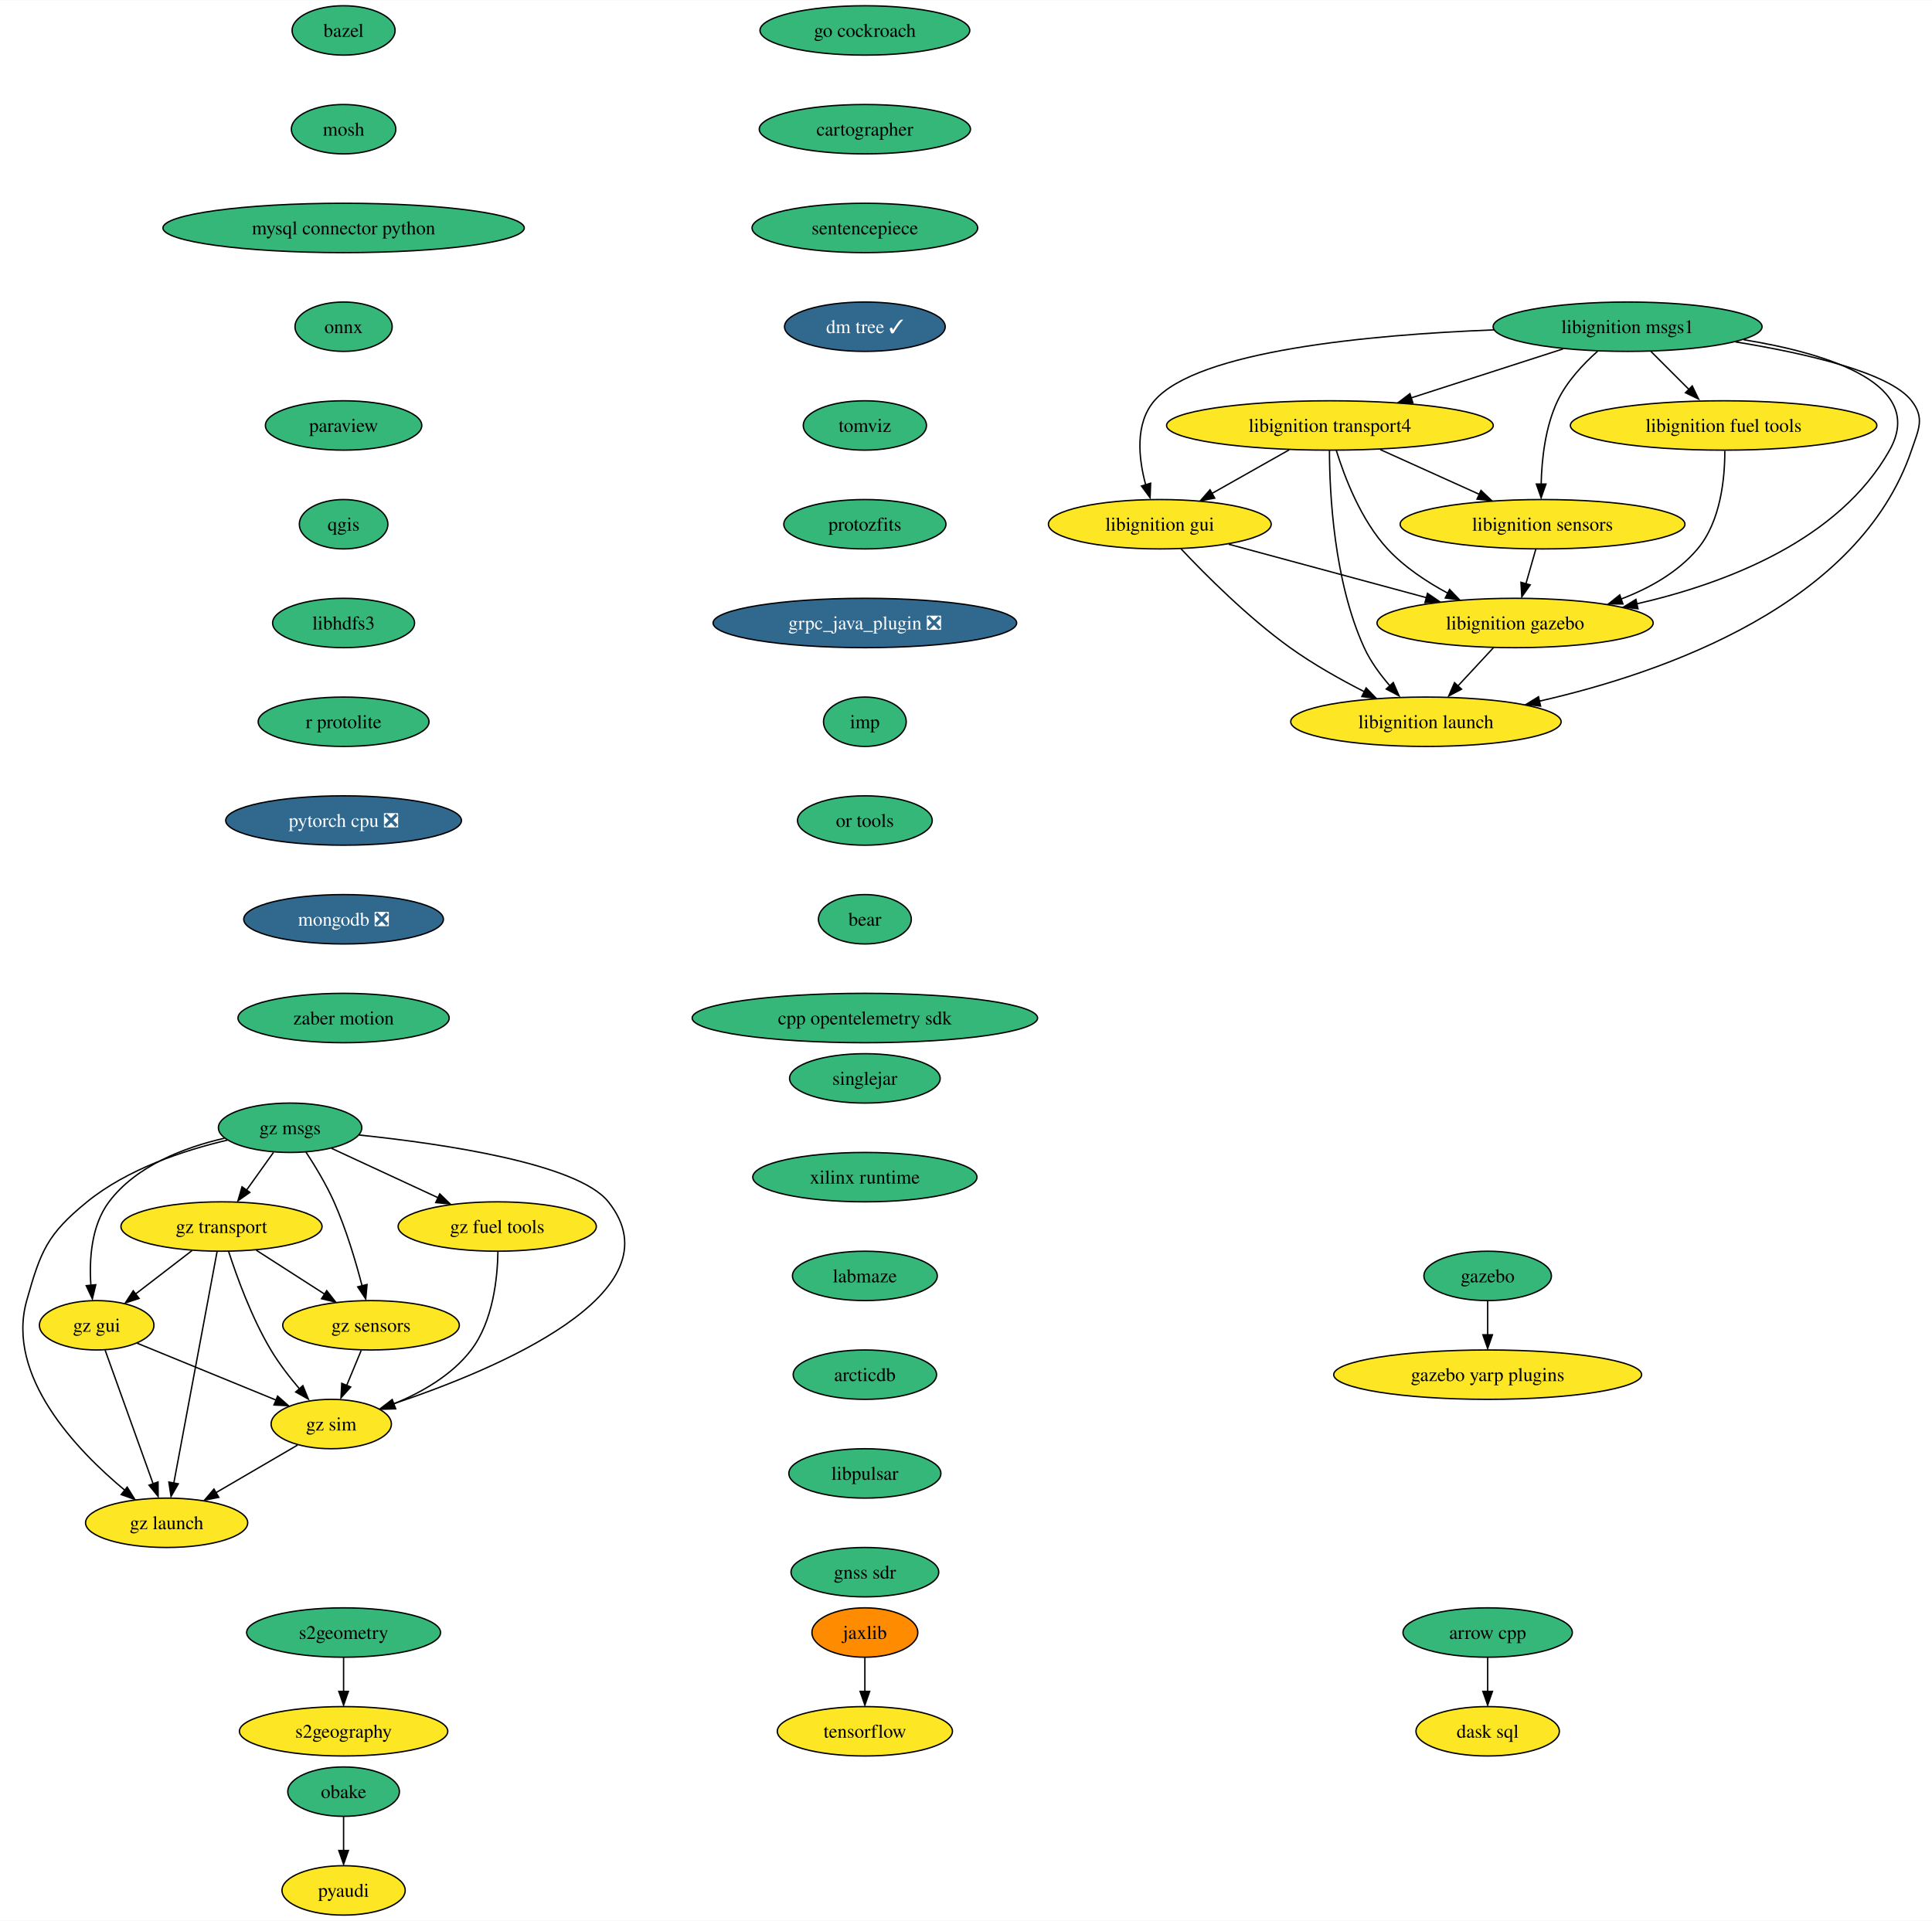
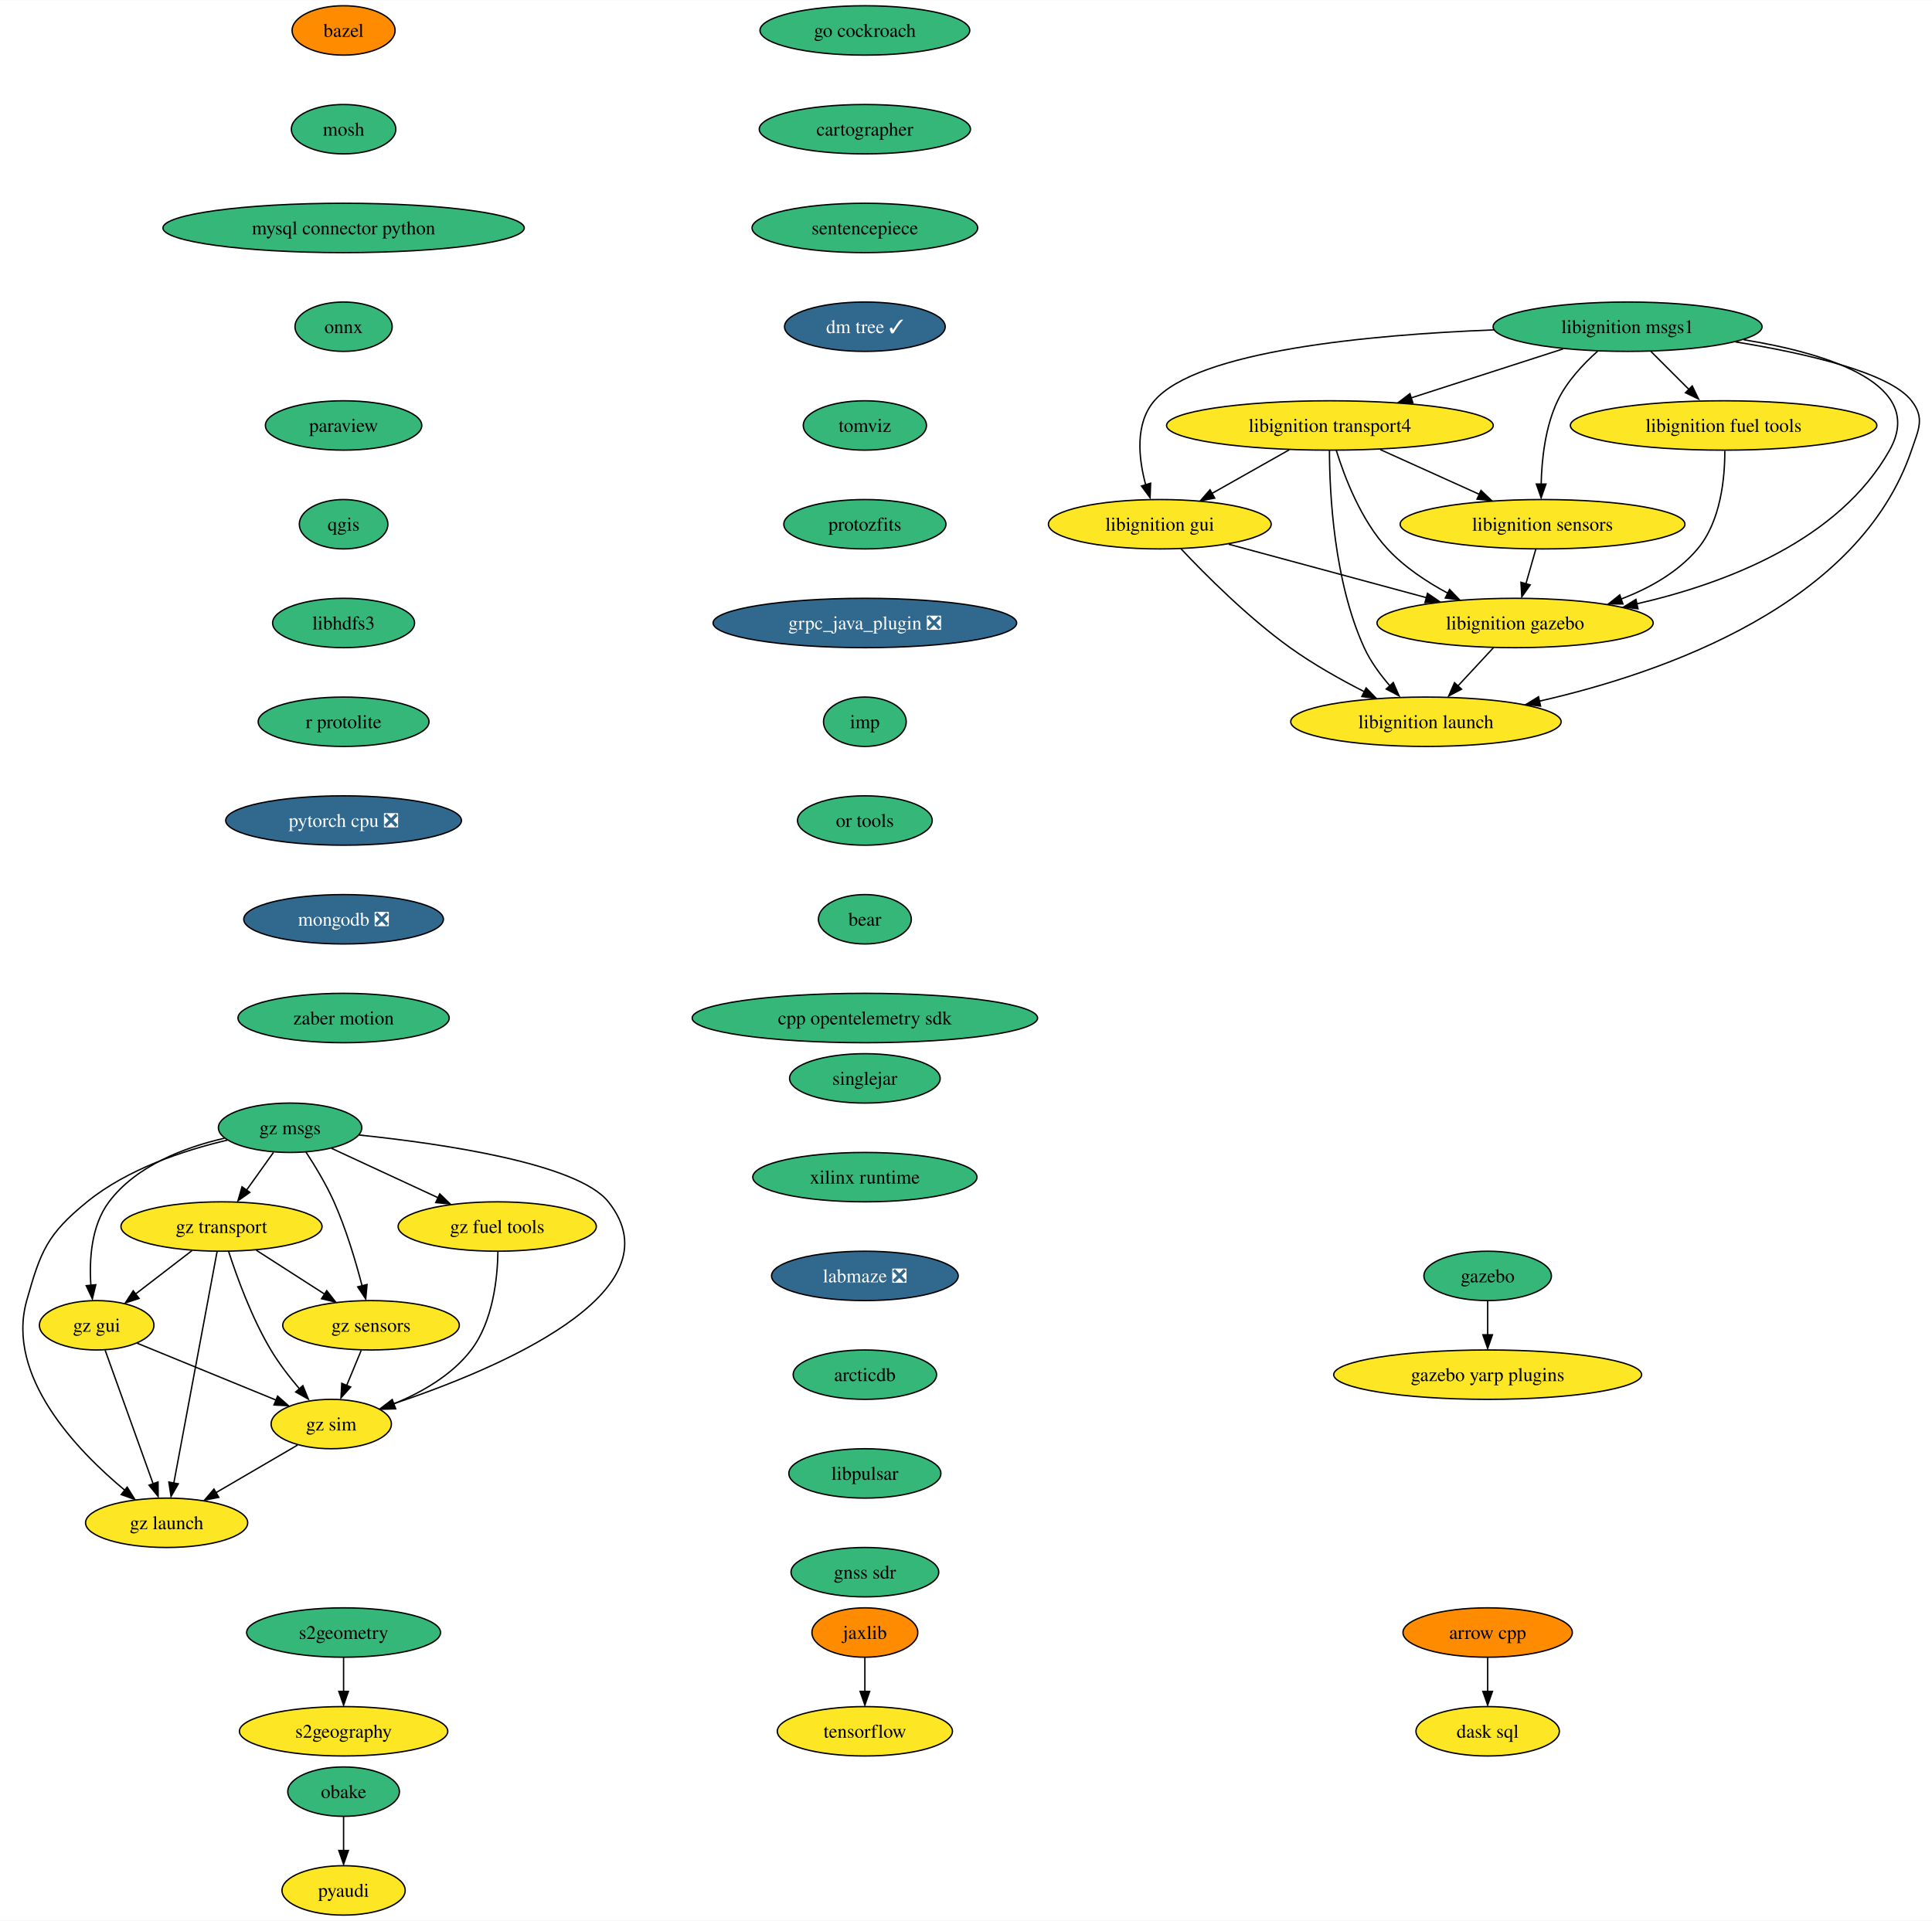
<svg xmlns="http://www.w3.org/2000/svg" xmlns:xlink="http://www.w3.org/1999/xlink" width="1408pt" height="1400pt" viewBox="0.00 0.00 1408.38 1400.00">
  <g id="graph0" class="graph" transform="scale(1 1) rotate(0) translate(4 1396)">
    <polygon fill="white" stroke="none" points="-4,4 -4,-1396 1404.38,-1396 1404.38,4 -4,4" />
    <g id="node1" class="node">
      <g id="a_node1">
        <a xlink:href="https://github.com/conda-forge/arrow-cpp-feedstock" xlink:title="arrow cpp">
-           <ellipse fill="#35b779" stroke="black" cx="1080.47" cy="-206" rx="61.73" ry="18" />
+           <ellipse fill="#ff8c00" stroke="black" cx="1080.47" cy="-206" rx="61.73" ry="18" />
          <text text-anchor="middle" x="1080.47" y="-201.33" font-family="Times,serif" font-size="14.00">arrow cpp</text>
        </a>
      </g>
    </g>
    <g id="node2" class="node">
      <g id="a_node2">
        <a xlink:href="https://github.com/conda-forge/dask-sql-feedstock" xlink:title="dask sql">
          <ellipse fill="#fde725" stroke="black" cx="1080.47" cy="-134" rx="52.26" ry="18" />
          <text text-anchor="middle" x="1080.47" y="-129.32" font-family="Times,serif" font-size="14.00">dask sql</text>
        </a>
      </g>
    </g>
    <g id="edge1" class="edge">
      <path fill="none" stroke="black" d="M1080.47,-187.7C1080.47,-180.24 1080.47,-171.32 1080.47,-162.97" />
      <polygon fill="black" stroke="black" points="1083.97,-163.1 1080.47,-153.1 1076.97,-163.1 1083.97,-163.1" />
    </g>
    <g id="node3" class="node">
      <g id="a_node3">
        <a xlink:href="https://github.com/conda-forge/bazel-feedstock" xlink:title="bazel">
-           <ellipse fill="#35b779" stroke="black" cx="246.47" cy="-1374" rx="37.53" ry="18" />
+           <ellipse fill="#ff8c00" stroke="black" cx="246.47" cy="-1374" rx="37.53" ry="18" />
          <text text-anchor="middle" x="246.47" y="-1369.33" font-family="Times,serif" font-size="14.00">bazel</text>
        </a>
      </g>
    </g>
    <g id="node4" class="node">
      <g id="a_node4">
        <a xlink:href="https://github.com/conda-forge/mosh-feedstock" xlink:title="mosh">
          <ellipse fill="#35b779" stroke="black" cx="246.47" cy="-1302" rx="38.06" ry="18" />
          <text text-anchor="middle" x="246.47" y="-1297.33" font-family="Times,serif" font-size="14.00">mosh</text>
        </a>
      </g>
    </g>
    <g id="node5" class="node">
      <g id="a_node5">
        <a xlink:href="https://github.com/conda-forge/mysql-connector-python-feedstock" xlink:title="mysql connector python">
          <ellipse fill="#35b779" stroke="black" cx="246.47" cy="-1230" rx="131.7" ry="18" />
          <text text-anchor="middle" x="246.47" y="-1225.33" font-family="Times,serif" font-size="14.00">mysql connector python</text>
        </a>
      </g>
    </g>
    <g id="node6" class="node">
      <g id="a_node6">
        <a xlink:href="https://github.com/conda-forge/onnx-feedstock" xlink:title="onnx">
          <ellipse fill="#35b779" stroke="black" cx="246.47" cy="-1158" rx="35.42" ry="18" />
          <text text-anchor="middle" x="246.47" y="-1153.33" font-family="Times,serif" font-size="14.00">onnx</text>
        </a>
      </g>
    </g>
    <g id="node7" class="node">
      <g id="a_node7">
        <a xlink:href="https://github.com/conda-forge/paraview-feedstock" xlink:title="paraview">
          <ellipse fill="#35b779" stroke="black" cx="246.47" cy="-1086" rx="57" ry="18" />
          <text text-anchor="middle" x="246.47" y="-1081.33" font-family="Times,serif" font-size="14.00">paraview</text>
        </a>
      </g>
    </g>
    <g id="node8" class="node">
      <g id="a_node8">
        <a xlink:href="https://github.com/conda-forge/qgis-feedstock" xlink:title="qgis">
          <ellipse fill="#35b779" stroke="black" cx="246.47" cy="-1014" rx="32.27" ry="18" />
          <text text-anchor="middle" x="246.47" y="-1009.33" font-family="Times,serif" font-size="14.00">qgis</text>
        </a>
      </g>
    </g>
    <g id="node9" class="node">
      <g id="a_node9">
        <a xlink:href="https://github.com/conda-forge/libhdfs3-feedstock" xlink:title="libhdfs3">
          <ellipse fill="#35b779" stroke="black" cx="246.47" cy="-942" rx="51.74" ry="18" />
          <text text-anchor="middle" x="246.47" y="-937.33" font-family="Times,serif" font-size="14.00">libhdfs3</text>
        </a>
      </g>
    </g>
    <g id="node12" class="node">
      <g id="a_node12">
        <a xlink:href="https://github.com/conda-forge/r-protolite-feedstock" xlink:title="r protolite">
          <ellipse fill="#35b779" stroke="black" cx="246.47" cy="-870" rx="62.26" ry="18" />
          <text text-anchor="middle" x="246.47" y="-865.33" font-family="Times,serif" font-size="14.00">r protolite</text>
        </a>
      </g>
    </g>
    <g id="node10" class="node">
      <g id="a_node10">
        <a xlink:href="https://github.com/conda-forge/pyaudi-feedstock" xlink:title="pyaudi">
          <ellipse fill="#fde725" stroke="black" cx="246.47" cy="-18" rx="44.9" ry="18" />
          <text text-anchor="middle" x="246.47" y="-13.32" font-family="Times,serif" font-size="14.00">pyaudi</text>
        </a>
      </g>
    </g>
    <g id="node11" class="node">
      <g id="a_node11">
        <a xlink:href="https://github.com/conda-forge/tensorflow-feedstock" xlink:title="tensorflow">
          <ellipse fill="#fde725" stroke="black" cx="626.47" cy="-134" rx="63.84" ry="18" />
          <text text-anchor="middle" x="626.47" y="-129.32" font-family="Times,serif" font-size="14.00">tensorflow</text>
        </a>
      </g>
    </g>
    <g id="node13" class="node">
      <g id="a_node13">
        <a xlink:href="https://github.com/conda-forge/pytorch-cpu-feedstock/pull/186" xlink:title="pytorch cpu ❎">
          <ellipse fill="#31688e" stroke="black" cx="246.47" cy="-798" rx="85.93" ry="18" />
          <text text-anchor="middle" x="246.47" y="-793.33" font-family="Times,serif" font-size="14.00" fill="white">pytorch cpu ❎</text>
        </a>
      </g>
    </g>
    <g id="node14" class="node">
      <g id="a_node14">
        <a xlink:href="https://github.com/conda-forge/mongodb-feedstock/pull/76" xlink:title="mongodb ❎">
          <ellipse fill="#31688e" stroke="black" cx="246.47" cy="-726" rx="72.78" ry="18" />
          <text text-anchor="middle" x="246.47" y="-721.33" font-family="Times,serif" font-size="14.00" fill="white">mongodb ❎</text>
        </a>
      </g>
    </g>
    <g id="node15" class="node">
      <g id="a_node15">
        <a xlink:href="https://github.com/conda-forge/zaber-motion-feedstock" xlink:title="zaber motion">
          <ellipse fill="#35b779" stroke="black" cx="246.47" cy="-654" rx="76.99" ry="18" />
          <text text-anchor="middle" x="246.47" y="-649.33" font-family="Times,serif" font-size="14.00">zaber motion</text>
        </a>
      </g>
    </g>
    <g id="node16" class="node">
      <g id="a_node16">
        <a xlink:href="https://github.com/conda-forge/jaxlib-feedstock" xlink:title="jaxlib">
          <ellipse fill="#ff8c00" stroke="black" cx="626.47" cy="-206" rx="38.58" ry="18" />
          <text text-anchor="middle" x="626.47" y="-201.33" font-family="Times,serif" font-size="14.00">jaxlib</text>
        </a>
      </g>
    </g>
    <g id="edge12" class="edge">
      <path fill="none" stroke="black" d="M626.47,-187.7C626.47,-180.24 626.47,-171.32 626.47,-162.97" />
      <polygon fill="black" stroke="black" points="629.97,-163.1 626.47,-153.1 622.97,-163.1 629.97,-163.1" />
    </g>
    <g id="node17" class="node">
      <g id="a_node17">
        <a xlink:href="https://github.com/conda-forge/obake-feedstock" xlink:title="obake">
          <ellipse fill="#35b779" stroke="black" cx="246.47" cy="-90" rx="40.69" ry="18" />
          <text text-anchor="middle" x="246.47" y="-85.33" font-family="Times,serif" font-size="14.00">obake</text>
        </a>
      </g>
    </g>
    <g id="edge13" class="edge">
      <path fill="none" stroke="black" d="M246.47,-71.7C246.47,-64.24 246.47,-55.32 246.47,-46.97" />
      <polygon fill="black" stroke="black" points="249.97,-47.1 246.47,-37.1 242.97,-47.1 249.97,-47.1" />
    </g>
    <g id="node18" class="node">
      <g id="a_node18">
        <a xlink:href="https://github.com/conda-forge/libignition-transport4-feedstock" xlink:title="libignition transport4">
          <ellipse fill="#fde725" stroke="black" cx="965.47" cy="-1086" rx="119.08" ry="18" />
          <text text-anchor="middle" x="965.47" y="-1081.33" font-family="Times,serif" font-size="14.00">libignition transport4</text>
        </a>
      </g>
    </g>
    <g id="node19" class="node">
      <g id="a_node19">
        <a xlink:href="https://github.com/conda-forge/libignition-sensors-feedstock" xlink:title="libignition sensors">
          <ellipse fill="#fde725" stroke="black" cx="1120.47" cy="-1014" rx="103.82" ry="18" />
          <text text-anchor="middle" x="1120.47" y="-1009.33" font-family="Times,serif" font-size="14.00">libignition sensors</text>
        </a>
      </g>
    </g>
    <g id="edge14" class="edge">
      <path fill="none" stroke="black" d="M1002.21,-1068.41C1023.81,-1058.66 1051.32,-1046.23 1074.37,-1035.82" />
      <polygon fill="black" stroke="black" points="1075.6,-1038.65 1083.27,-1031.35 1072.72,-1032.28 1075.6,-1038.65" />
    </g>
    <g id="node20" class="node">
      <g id="a_node20">
        <a xlink:href="https://github.com/conda-forge/libignition-gui-feedstock" xlink:title="libignition gui">
          <ellipse fill="#fde725" stroke="black" cx="841.47" cy="-1014" rx="81.2" ry="18" />
          <text text-anchor="middle" x="841.47" y="-1009.33" font-family="Times,serif" font-size="14.00">libignition gui</text>
        </a>
      </g>
    </g>
    <g id="edge15" class="edge">
      <path fill="none" stroke="black" d="M935.77,-1068.23C918.81,-1058.66 897.37,-1046.56 879.23,-1036.31" />
      <polygon fill="black" stroke="black" points="881.51,-1033.02 871.08,-1031.15 878.07,-1039.11 881.51,-1033.02" />
    </g>
    <g id="node21" class="node">
      <g id="a_node21">
        <a xlink:href="https://github.com/conda-forge/libignition-gazebo-feedstock" xlink:title="libignition gazebo">
          <ellipse fill="#fde725" stroke="black" cx="1100.47" cy="-942" rx="100.66" ry="18" />
          <text text-anchor="middle" x="1100.47" y="-937.33" font-family="Times,serif" font-size="14.00">libignition gazebo</text>
        </a>
      </g>
    </g>
    <g id="edge16" class="edge">
      <path fill="none" stroke="black" d="M970.14,-1067.8C976.12,-1048.43 988.09,-1016.94 1007.47,-996 1019.71,-982.79 1036,-971.98 1051.53,-963.66" />
      <polygon fill="black" stroke="black" points="1052.74,-966.46 1060.06,-958.8 1049.56,-960.22 1052.74,-966.46" />
    </g>
    <g id="node22" class="node">
      <g id="a_node22">
        <a xlink:href="https://github.com/conda-forge/libignition-launch-feedstock" xlink:title="libignition launch">
          <ellipse fill="#fde725" stroke="black" cx="1035.47" cy="-870" rx="98.56" ry="18" />
          <text text-anchor="middle" x="1035.47" y="-865.33" font-family="Times,serif" font-size="14.00">libignition launch</text>
        </a>
      </g>
    </g>
    <g id="edge17" class="edge">
      <path fill="none" stroke="black" d="M965.14,-1067.68C965.21,-1037.2 968.24,-972.62 990.47,-924 995.09,-913.9 1002.21,-904.21 1009.43,-895.94" />
      <polygon fill="black" stroke="black" points="1011.66,-898.6 1015.89,-888.89 1006.52,-893.85 1011.66,-898.6" />
    </g>
    <g id="edge18" class="edge">
      <path fill="none" stroke="black" d="M1115.53,-995.7C1113.37,-988.15 1110.79,-979.12 1108.38,-970.68" />
      <polygon fill="black" stroke="black" points="1111.47,-969.76 1105.36,-961.1 1104.74,-971.68 1111.47,-969.76" />
    </g>
    <g id="edge19" class="edge">
      <path fill="none" stroke="black" d="M891.72,-999.42C932.85,-988.3 991.31,-972.5 1035.9,-960.45" />
      <polygon fill="black" stroke="black" points="1036.61,-963.62 1045.35,-957.63 1034.78,-956.86 1036.61,-963.62" />
    </g>
    <g id="edge20" class="edge">
      <path fill="none" stroke="black" d="M856.82,-996.18C874.72,-977.17 905.8,-946 936.47,-924 953.32,-911.92 973.24,-900.73 990.79,-891.78" />
      <polygon fill="black" stroke="black" points="991.88,-894.65 999.26,-887.05 988.75,-888.39 991.88,-894.65" />
    </g>
    <g id="edge21" class="edge">
      <path fill="none" stroke="black" d="M1084.74,-924.05C1076.83,-915.54 1067.11,-905.07 1058.39,-895.68" />
      <polygon fill="black" stroke="black" points="1061.43,-893.74 1052.06,-888.79 1056.3,-898.5 1061.43,-893.74" />
    </g>
    <g id="node23" class="node">
      <g id="a_node23">
        <a xlink:href="https://github.com/conda-forge/libignition-msgs1-feedstock" xlink:title="libignition msgs1">
          <ellipse fill="#35b779" stroke="black" cx="1182.47" cy="-1158" rx="98.03" ry="18" />
          <text text-anchor="middle" x="1182.47" y="-1153.33" font-family="Times,serif" font-size="14.00">libignition msgs1</text>
        </a>
      </g>
    </g>
    <g id="edge22" class="edge">
      <path fill="none" stroke="black" d="M1135.39,-1141.81C1102.83,-1131.31 1059.26,-1117.25 1024.4,-1106.01" />
      <polygon fill="black" stroke="black" points="1025.94,-1102.51 1015.35,-1102.77 1023.79,-1109.17 1025.94,-1102.51" />
    </g>
    <g id="edge23" class="edge">
      <path fill="none" stroke="black" d="M1160.69,-1140.2C1150.07,-1130.76 1138.17,-1118.06 1131.47,-1104 1122.42,-1085 1119.86,-1061.25 1119.46,-1043.07" />
      <polygon fill="black" stroke="black" points="1122.96,-1043.29 1119.46,-1033.29 1115.96,-1043.29 1122.96,-1043.29" />
    </g>
    <g id="edge24" class="edge">
      <path fill="none" stroke="black" d="M1084.93,-1155.69C994.33,-1152.15 868.85,-1140.56 837.47,-1104 823.26,-1087.44 825.93,-1062.1 831.19,-1042.69" />
      <polygon fill="black" stroke="black" points="834.78,-1043.92 834.38,-1033.33 828.09,-1041.85 834.78,-1043.92" />
    </g>
    <g id="edge25" class="edge">
      <path fill="none" stroke="black" d="M1267.1,-1148.52C1329.91,-1138.26 1400.38,-1115.93 1373.47,-1068 1336.5,-1002.12 1253.89,-970.77 1189.17,-955.97" />
      <polygon fill="black" stroke="black" points="1190.05,-952.36 1179.53,-953.65 1188.56,-959.2 1190.05,-952.36" />
    </g>
    <g id="edge26" class="edge">
      <path fill="none" stroke="black" d="M1261.1,-1146.94C1312.7,-1138.54 1373.49,-1124.59 1389.47,-1104 1399.28,-1091.36 1394.6,-1083.16 1389.47,-1068 1351.54,-955.85 1210.43,-906.01 1118.23,-885.03" />
      <polygon fill="black" stroke="black" points="1119.04,-881.4 1108.52,-882.67 1117.54,-888.24 1119.04,-881.4" />
    </g>
    <g id="node24" class="node">
      <g id="a_node24">
        <a xlink:href="https://github.com/conda-forge/libignition-fuel-tools-feedstock" xlink:title="libignition fuel tools">
          <ellipse fill="#fde725" stroke="black" cx="1252.47" cy="-1086" rx="111.71" ry="18" />
          <text text-anchor="middle" x="1252.47" y="-1081.33" font-family="Times,serif" font-size="14.00">libignition fuel tools</text>
        </a>
      </g>
    </g>
    <g id="edge27" class="edge">
      <path fill="none" stroke="black" d="M1199.42,-1140.05C1207.89,-1131.58 1218.31,-1121.17 1227.66,-1111.82" />
      <polygon fill="black" stroke="black" points="1229.6,-1114.82 1234.2,-1105.28 1224.65,-1109.87 1229.6,-1114.82" />
    </g>
    <g id="edge28" class="edge">
      <path fill="none" stroke="black" d="M1253.35,-1067.52C1253.39,-1047.89 1250.49,-1016.16 1233.47,-996 1219.08,-978.94 1198.41,-967.33 1177.65,-959.44" />
      <polygon fill="black" stroke="black" points="1179.08,-955.88 1168.48,-955.86 1176.75,-962.48 1179.08,-955.88" />
    </g>
    <g id="node25" class="node">
      <g id="a_node25">
        <a xlink:href="https://github.com/conda-forge/gazebo-feedstock" xlink:title="gazebo">
          <ellipse fill="#35b779" stroke="black" cx="1080.47" cy="-466" rx="46.47" ry="18" />
          <text text-anchor="middle" x="1080.47" y="-461.32" font-family="Times,serif" font-size="14.00">gazebo</text>
        </a>
      </g>
    </g>
    <g id="node26" class="node">
      <g id="a_node26">
        <a xlink:href="https://github.com/conda-forge/gazebo-yarp-plugins-feedstock" xlink:title="gazebo yarp plugins">
          <ellipse fill="#fde725" stroke="black" cx="1080.47" cy="-394" rx="112.24" ry="18" />
          <text text-anchor="middle" x="1080.47" y="-389.32" font-family="Times,serif" font-size="14.00">gazebo yarp plugins</text>
        </a>
      </g>
    </g>
    <g id="edge29" class="edge">
      <path fill="none" stroke="black" d="M1080.47,-447.7C1080.47,-440.24 1080.47,-431.32 1080.47,-422.97" />
      <polygon fill="black" stroke="black" points="1083.97,-423.1 1080.47,-413.1 1076.97,-423.1 1083.97,-423.1" />
    </g>
    <g id="node27" class="node">
      <g id="a_node27">
        <a xlink:href="https://github.com/conda-forge/go-cockroach-feedstock" xlink:title="go cockroach">
          <ellipse fill="#35b779" stroke="black" cx="626.47" cy="-1374" rx="76.46" ry="18" />
          <text text-anchor="middle" x="626.47" y="-1369.33" font-family="Times,serif" font-size="14.00">go cockroach</text>
        </a>
      </g>
    </g>
    <g id="node28" class="node">
      <g id="a_node28">
        <a xlink:href="https://github.com/conda-forge/cartographer-feedstock" xlink:title="cartographer">
          <ellipse fill="#35b779" stroke="black" cx="626.47" cy="-1302" rx="76.99" ry="18" />
          <text text-anchor="middle" x="626.47" y="-1297.33" font-family="Times,serif" font-size="14.00">cartographer</text>
        </a>
      </g>
    </g>
    <g id="node29" class="node">
      <g id="a_node29">
        <a xlink:href="https://github.com/conda-forge/sentencepiece-feedstock" xlink:title="sentencepiece">
          <ellipse fill="#35b779" stroke="black" cx="626.47" cy="-1230" rx="82.25" ry="18" />
          <text text-anchor="middle" x="626.47" y="-1225.33" font-family="Times,serif" font-size="14.00">sentencepiece</text>
        </a>
      </g>
    </g>
    <g id="node30" class="node">
      <g id="a_node30">
        <a xlink:href="https://github.com/conda-forge/dm-tree-feedstock/pull/34" xlink:title="dm tree ✓">
          <ellipse fill="#31688e" stroke="black" cx="626.47" cy="-1158" rx="58.57" ry="18" />
          <text text-anchor="middle" x="626.47" y="-1153.33" font-family="Times,serif" font-size="14.00" fill="white">dm tree ✓</text>
        </a>
      </g>
    </g>
    <g id="node33" class="node">
      <g id="a_node33">
        <a xlink:href="https://github.com/conda-forge/tomviz-feedstock" xlink:title="tomviz">
          <ellipse fill="#35b779" stroke="black" cx="626.47" cy="-1086" rx="44.9" ry="18" />
          <text text-anchor="middle" x="626.47" y="-1081.33" font-family="Times,serif" font-size="14.00">tomviz</text>
        </a>
      </g>
    </g>
    <g id="node31" class="node">
      <g id="a_node31">
        <a xlink:href="https://github.com/conda-forge/s2geometry-feedstock" xlink:title="s2geometry">
          <ellipse fill="#35b779" stroke="black" cx="246.47" cy="-206" rx="70.68" ry="18" />
          <text text-anchor="middle" x="246.47" y="-201.33" font-family="Times,serif" font-size="14.00">s2geometry</text>
        </a>
      </g>
    </g>
    <g id="node32" class="node">
      <g id="a_node32">
        <a xlink:href="https://github.com/conda-forge/s2geography-feedstock" xlink:title="s2geography">
          <ellipse fill="#fde725" stroke="black" cx="246.47" cy="-134" rx="75.94" ry="18" />
          <text text-anchor="middle" x="246.47" y="-129.32" font-family="Times,serif" font-size="14.00">s2geography</text>
        </a>
      </g>
    </g>
    <g id="edge33" class="edge">
      <path fill="none" stroke="black" d="M246.47,-187.7C246.47,-180.24 246.47,-171.32 246.47,-162.97" />
      <polygon fill="black" stroke="black" points="249.97,-163.1 246.47,-153.1 242.97,-163.1 249.97,-163.1" />
    </g>
    <g id="node34" class="node">
      <g id="a_node34">
        <a xlink:href="https://github.com/conda-forge/protozfits-feedstock" xlink:title="protozfits">
          <ellipse fill="#35b779" stroke="black" cx="626.47" cy="-1014" rx="59.1" ry="18" />
          <text text-anchor="middle" x="626.47" y="-1009.33" font-family="Times,serif" font-size="14.00">protozfits</text>
        </a>
      </g>
    </g>
    <g id="node35" class="node">
      <g id="a_node35">
        <a xlink:href="https://github.com/conda-forge/grpc_java_plugin-feedstock/pull/71" xlink:title="grpc_java_plugin ❎">
          <ellipse fill="#31688e" stroke="black" cx="626.47" cy="-942" rx="110.66" ry="18" />
          <text text-anchor="middle" x="626.47" y="-937.33" font-family="Times,serif" font-size="14.00" fill="white">grpc_java_plugin ❎</text>
        </a>
      </g>
    </g>
    <g id="node36" class="node">
      <g id="a_node36">
        <a xlink:href="https://github.com/conda-forge/imp-feedstock" xlink:title="imp">
          <ellipse fill="#35b779" stroke="black" cx="626.47" cy="-870" rx="30.16" ry="18" />
          <text text-anchor="middle" x="626.47" y="-865.33" font-family="Times,serif" font-size="14.00">imp</text>
        </a>
      </g>
    </g>
    <g id="node37" class="node">
      <g id="a_node37">
        <a xlink:href="https://github.com/conda-forge/or-tools-feedstock" xlink:title="or tools">
          <ellipse fill="#35b779" stroke="black" cx="626.47" cy="-798" rx="49.1" ry="18" />
          <text text-anchor="middle" x="626.47" y="-793.33" font-family="Times,serif" font-size="14.00">or tools</text>
        </a>
      </g>
    </g>
    <g id="node38" class="node">
      <g id="a_node38">
        <a xlink:href="https://github.com/conda-forge/bear-feedstock" xlink:title="bear">
          <ellipse fill="#35b779" stroke="black" cx="626.47" cy="-726" rx="33.85" ry="18" />
          <text text-anchor="middle" x="626.47" y="-721.33" font-family="Times,serif" font-size="14.00">bear</text>
        </a>
      </g>
    </g>
    <g id="node39" class="node">
      <g id="a_node39">
        <a xlink:href="https://github.com/conda-forge/cpp-opentelemetry-sdk-feedstock" xlink:title="cpp opentelemetry sdk">
          <ellipse fill="#35b779" stroke="black" cx="626.47" cy="-654" rx="125.92" ry="18" />
          <text text-anchor="middle" x="626.47" y="-649.33" font-family="Times,serif" font-size="14.00">cpp opentelemetry sdk</text>
        </a>
      </g>
    </g>
    <g id="node40" class="node">
      <g id="a_node40">
        <a xlink:href="https://github.com/conda-forge/singlejar-feedstock" xlink:title="singlejar">
          <ellipse fill="#35b779" stroke="black" cx="626.47" cy="-610" rx="54.89" ry="18" />
          <text text-anchor="middle" x="626.47" y="-605.33" font-family="Times,serif" font-size="14.00">singlejar</text>
        </a>
      </g>
    </g>
    <g id="node41" class="node">
      <g id="a_node41">
        <a xlink:href="https://github.com/conda-forge/xilinx-runtime-feedstock" xlink:title="xilinx runtime">
          <ellipse fill="#35b779" stroke="black" cx="626.47" cy="-538" rx="81.72" ry="18" />
          <text text-anchor="middle" x="626.47" y="-533.33" font-family="Times,serif" font-size="14.00">xilinx runtime</text>
        </a>
      </g>
    </g>
    <g id="node42" class="node">
      <g id="a_node42">
-         <a xlink:href="https://github.com/conda-forge/labmaze-feedstock" xlink:title="labmaze">
-           <ellipse fill="#35b779" stroke="black" cx="626.47" cy="-466" rx="52.79" ry="18" />
-           <text text-anchor="middle" x="626.47" y="-461.32" font-family="Times,serif" font-size="14.00">labmaze</text>
+         <a xlink:href="https://github.com/conda-forge/labmaze-feedstock/pull/8" xlink:title="labmaze ❎">
+           <ellipse fill="#31688e" stroke="black" cx="626.47" cy="-466" rx="68.04" ry="18" />
+           <text text-anchor="middle" x="626.47" y="-461.32" font-family="Times,serif" font-size="14.00" fill="white">labmaze ❎</text>
        </a>
      </g>
    </g>
    <g id="node50" class="node">
      <g id="a_node50">
        <a xlink:href="https://github.com/conda-forge/arcticdb-feedstock" xlink:title="arcticdb">
          <ellipse fill="#35b779" stroke="black" cx="626.47" cy="-394" rx="52.26" ry="18" />
          <text text-anchor="middle" x="626.47" y="-389.32" font-family="Times,serif" font-size="14.00">arcticdb</text>
        </a>
      </g>
    </g>
    <g id="node43" class="node">
      <g id="a_node43">
        <a xlink:href="https://github.com/conda-forge/gz-msgs-feedstock" xlink:title="gz msgs">
          <ellipse fill="#35b779" stroke="black" cx="207.47" cy="-574" rx="52.26" ry="18" />
          <text text-anchor="middle" x="207.47" y="-569.33" font-family="Times,serif" font-size="14.00">gz msgs</text>
        </a>
      </g>
    </g>
    <g id="node44" class="node">
      <g id="a_node44">
        <a xlink:href="https://github.com/conda-forge/gz-transport-feedstock" xlink:title="gz transport">
          <ellipse fill="#fde725" stroke="black" cx="157.47" cy="-502" rx="73.3" ry="18" />
          <text text-anchor="middle" x="157.47" y="-497.32" font-family="Times,serif" font-size="14.00">gz transport</text>
        </a>
      </g>
    </g>
    <g id="edge43" class="edge">
      <path fill="none" stroke="black" d="M195.37,-556.05C189.47,-547.8 182.26,-537.7 175.71,-528.54" />
      <polygon fill="black" stroke="black" points="178.13,-526.89 169.47,-520.79 172.43,-530.96 178.13,-526.89" />
    </g>
    <g id="node45" class="node">
      <g id="a_node45">
        <a xlink:href="https://github.com/conda-forge/gz-fuel-tools-feedstock" xlink:title="gz fuel tools">
          <ellipse fill="#fde725" stroke="black" cx="358.47" cy="-502" rx="72.25" ry="18" />
          <text text-anchor="middle" x="358.47" y="-497.32" font-family="Times,serif" font-size="14.00">gz fuel tools</text>
        </a>
      </g>
    </g>
    <g id="edge44" class="edge">
      <path fill="none" stroke="black" d="M237.67,-559C259.91,-548.69 290.47,-534.53 315.29,-523.02" />
      <polygon fill="black" stroke="black" points="316.58,-525.81 324.18,-518.43 313.64,-519.46 316.58,-525.81" />
    </g>
    <g id="node46" class="node">
      <g id="a_node46">
        <a xlink:href="https://github.com/conda-forge/gz-gui-feedstock" xlink:title="gz gui">
          <ellipse fill="#fde725" stroke="black" cx="66.47" cy="-430" rx="41.74" ry="18" />
          <text text-anchor="middle" x="66.47" y="-425.32" font-family="Times,serif" font-size="14.00">gz gui</text>
        </a>
      </g>
    </g>
    <g id="edge45" class="edge">
      <path fill="none" stroke="black" d="M159.66,-566.38C130.6,-559.73 95.36,-546.45 75.47,-520 62.5,-502.75 60.96,-478.01 62.26,-458.99" />
      <polygon fill="black" stroke="black" points="65.82,-459.57 63.33,-449.28 58.86,-458.88 65.82,-459.57" />
    </g>
    <g id="node47" class="node">
      <g id="a_node47">
        <a xlink:href="https://github.com/conda-forge/gz-sensors-feedstock" xlink:title="gz sensors">
          <ellipse fill="#fde725" stroke="black" cx="266.47" cy="-430" rx="64.36" ry="18" />
          <text text-anchor="middle" x="266.47" y="-425.32" font-family="Times,serif" font-size="14.00">gz sensors</text>
        </a>
      </g>
    </g>
    <g id="edge46" class="edge">
      <path fill="none" stroke="black" d="M218.97,-556.4C225.63,-546.23 233.79,-532.77 239.47,-520 248.3,-500.18 255.3,-476.65 259.95,-458.77" />
      <polygon fill="black" stroke="black" points="263.57,-459.73 262.61,-449.18 256.78,-458.03 263.57,-459.73" />
    </g>
    <g id="node48" class="node">
      <g id="a_node48">
        <a xlink:href="https://github.com/conda-forge/gz-sim-feedstock" xlink:title="gz sim">
          <ellipse fill="#fde725" stroke="black" cx="237.47" cy="-358" rx="43.84" ry="18" />
          <text text-anchor="middle" x="237.47" y="-353.32" font-family="Times,serif" font-size="14.00">gz sim</text>
        </a>
      </g>
    </g>
    <g id="edge47" class="edge">
      <path fill="none" stroke="black" d="M257.8,-568.71C319.08,-562.32 417.19,-547.94 439.47,-520 492.34,-453.69 356.88,-397.49 282.47,-372.65" />
      <polygon fill="black" stroke="black" points="284,-369.14 273.41,-369.36 281.82,-375.79 284,-369.14" />
    </g>
    <g id="node49" class="node">
      <g id="a_node49">
        <a xlink:href="https://github.com/conda-forge/gz-launch-feedstock" xlink:title="gz launch">
          <ellipse fill="#fde725" stroke="black" cx="117.47" cy="-286" rx="59.1" ry="18" />
          <text text-anchor="middle" x="117.47" y="-281.32" font-family="Times,serif" font-size="14.00">gz launch</text>
        </a>
      </g>
    </g>
    <g id="edge48" class="edge">
      <path fill="none" stroke="black" d="M161.77,-564.99C130.3,-557.61 89,-544.03 59.47,-520 30.39,-496.33 25.63,-484.1 15.47,-448 0,-393 51.8,-338.96 87.16,-309.59" />
      <polygon fill="black" stroke="black" points="88.72,-312.02 94.31,-303.02 84.33,-306.58 88.72,-312.02" />
    </g>
    <g id="edge49" class="edge">
      <path fill="none" stroke="black" d="M135.91,-484.41C123.58,-474.93 107.97,-462.92 94.67,-452.69" />
      <polygon fill="black" stroke="black" points="97.39,-449.6 87.33,-446.27 93.12,-455.15 97.39,-449.6" />
    </g>
    <g id="edge50" class="edge">
      <path fill="none" stroke="black" d="M182.75,-484.76C197.58,-475.24 216.5,-463.09 232.6,-452.75" />
      <polygon fill="black" stroke="black" points="234.18,-455.25 240.71,-446.91 230.4,-449.36 234.18,-455.25" />
    </g>
    <g id="edge51" class="edge">
      <path fill="none" stroke="black" d="M162.65,-483.87C168.62,-465.39 179.45,-435.46 193.47,-412 199.45,-401.99 207.26,-391.92 214.64,-383.28" />
      <polygon fill="black" stroke="black" points="216.79,-385.99 220.78,-376.18 211.54,-381.36 216.79,-385.99" />
    </g>
    <g id="edge52" class="edge">
      <path fill="none" stroke="black" d="M154.27,-483.85C147.38,-446.99 131.1,-359.92 122.7,-314.96" />
      <polygon fill="black" stroke="black" points="125.97,-314.42 120.69,-305.23 119.09,-315.71 125.97,-314.42" />
    </g>
    <g id="edge53" class="edge">
      <path fill="none" stroke="black" d="M358.98,-483.82C358.68,-464.47 355.46,-432.99 339.47,-412 325.4,-393.53 303.06,-380.9 282.86,-372.62" />
      <polygon fill="black" stroke="black" points="284.45,-369.1 273.86,-368.79 281.94,-375.63 284.45,-369.1" />
    </g>
    <g id="edge54" class="edge">
      <path fill="none" stroke="black" d="M95.87,-416.97C123.84,-405.52 166.15,-388.2 197.24,-375.47" />
      <polygon fill="black" stroke="black" points="198.38,-378.37 206.31,-371.35 195.73,-371.9 198.38,-378.37" />
    </g>
    <g id="edge55" class="edge">
      <path fill="none" stroke="black" d="M72.63,-411.87C81.32,-387.67 97.29,-343.21 107.64,-314.39" />
      <polygon fill="black" stroke="black" points="111.21,-315.78 111.3,-305.19 104.63,-313.42 111.21,-315.78" />
    </g>
    <g id="edge56" class="edge">
      <path fill="none" stroke="black" d="M259.31,-411.7C256.11,-403.98 252.27,-394.71 248.71,-386.11" />
      <polygon fill="black" stroke="black" points="251.62,-385 244.56,-377.1 245.15,-387.68 251.62,-385" />
    </g>
    <g id="edge57" class="edge">
      <path fill="none" stroke="black" d="M212.9,-342.67C195.77,-332.67 172.64,-319.18 153.44,-307.98" />
      <polygon fill="black" stroke="black" points="155.5,-304.55 145.1,-302.53 151.97,-310.59 155.5,-304.55" />
    </g>
    <g id="node51" class="node">
      <g id="a_node51">
        <a xlink:href="https://github.com/conda-forge/libpulsar-feedstock" xlink:title="libpulsar">
          <ellipse fill="#35b779" stroke="black" cx="626.47" cy="-322" rx="55.42" ry="18" />
          <text text-anchor="middle" x="626.47" y="-317.32" font-family="Times,serif" font-size="14.00">libpulsar</text>
        </a>
      </g>
    </g>
    <g id="node52" class="node">
      <g id="a_node52">
        <a xlink:href="https://github.com/conda-forge/gnss-sdr-feedstock" xlink:title="gnss sdr">
          <ellipse fill="#35b779" stroke="black" cx="626.47" cy="-250" rx="53.84" ry="18" />
          <text text-anchor="middle" x="626.47" y="-245.32" font-family="Times,serif" font-size="14.00">gnss sdr</text>
        </a>
      </g>
    </g>
  </g>
</svg>
